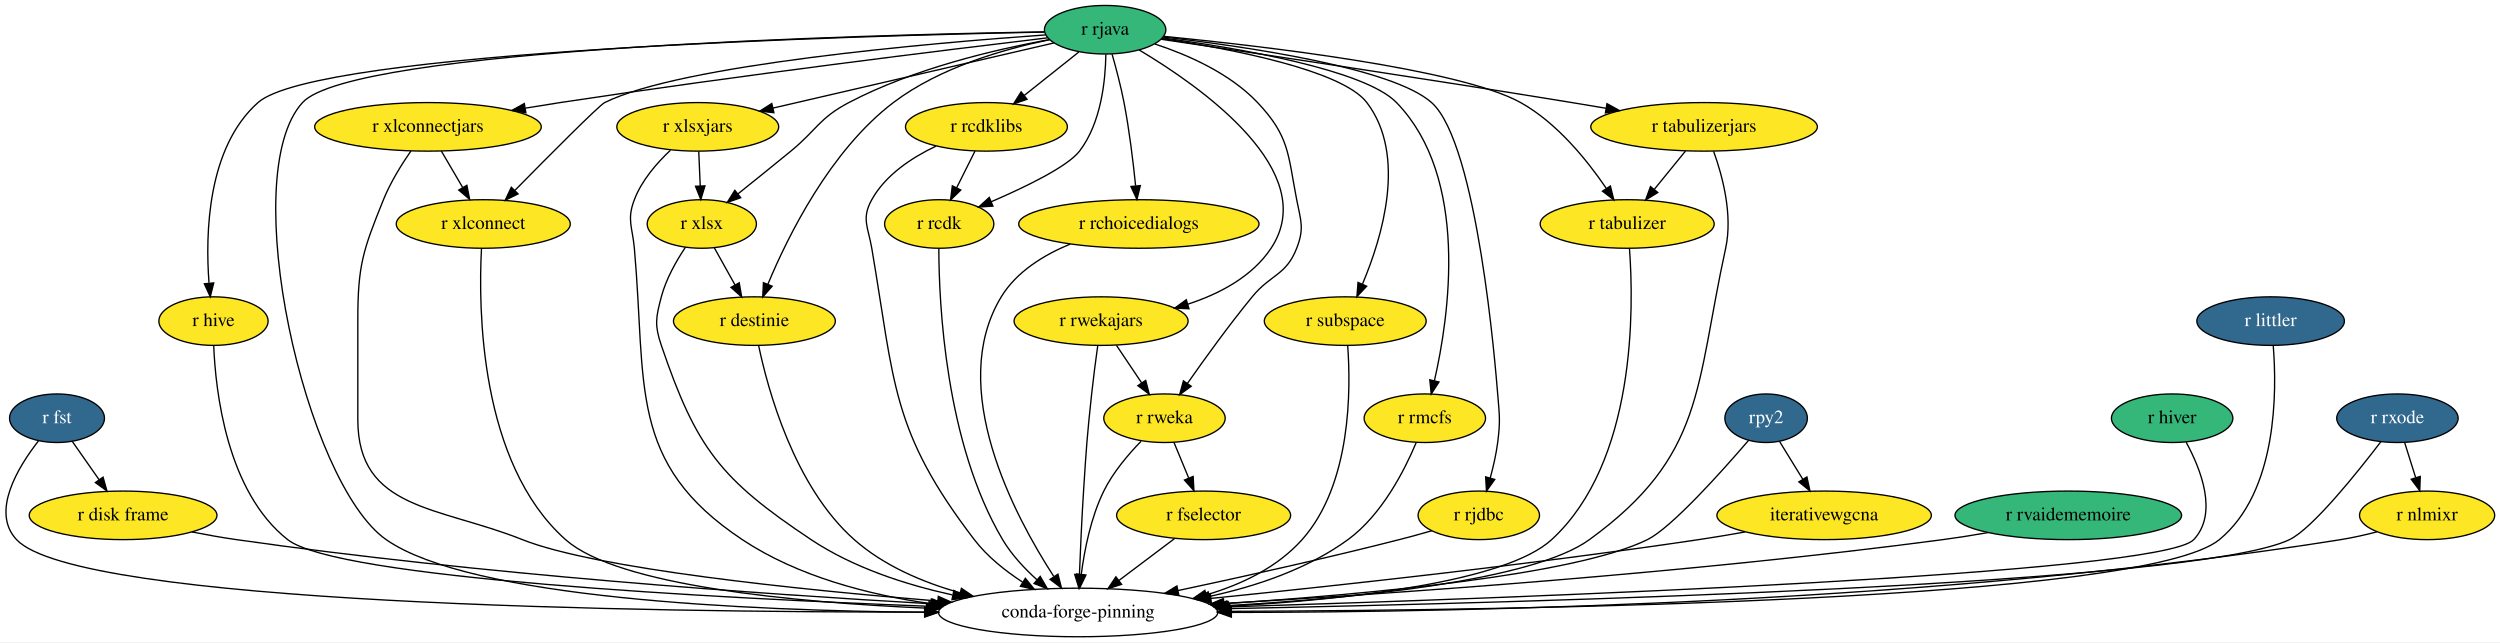
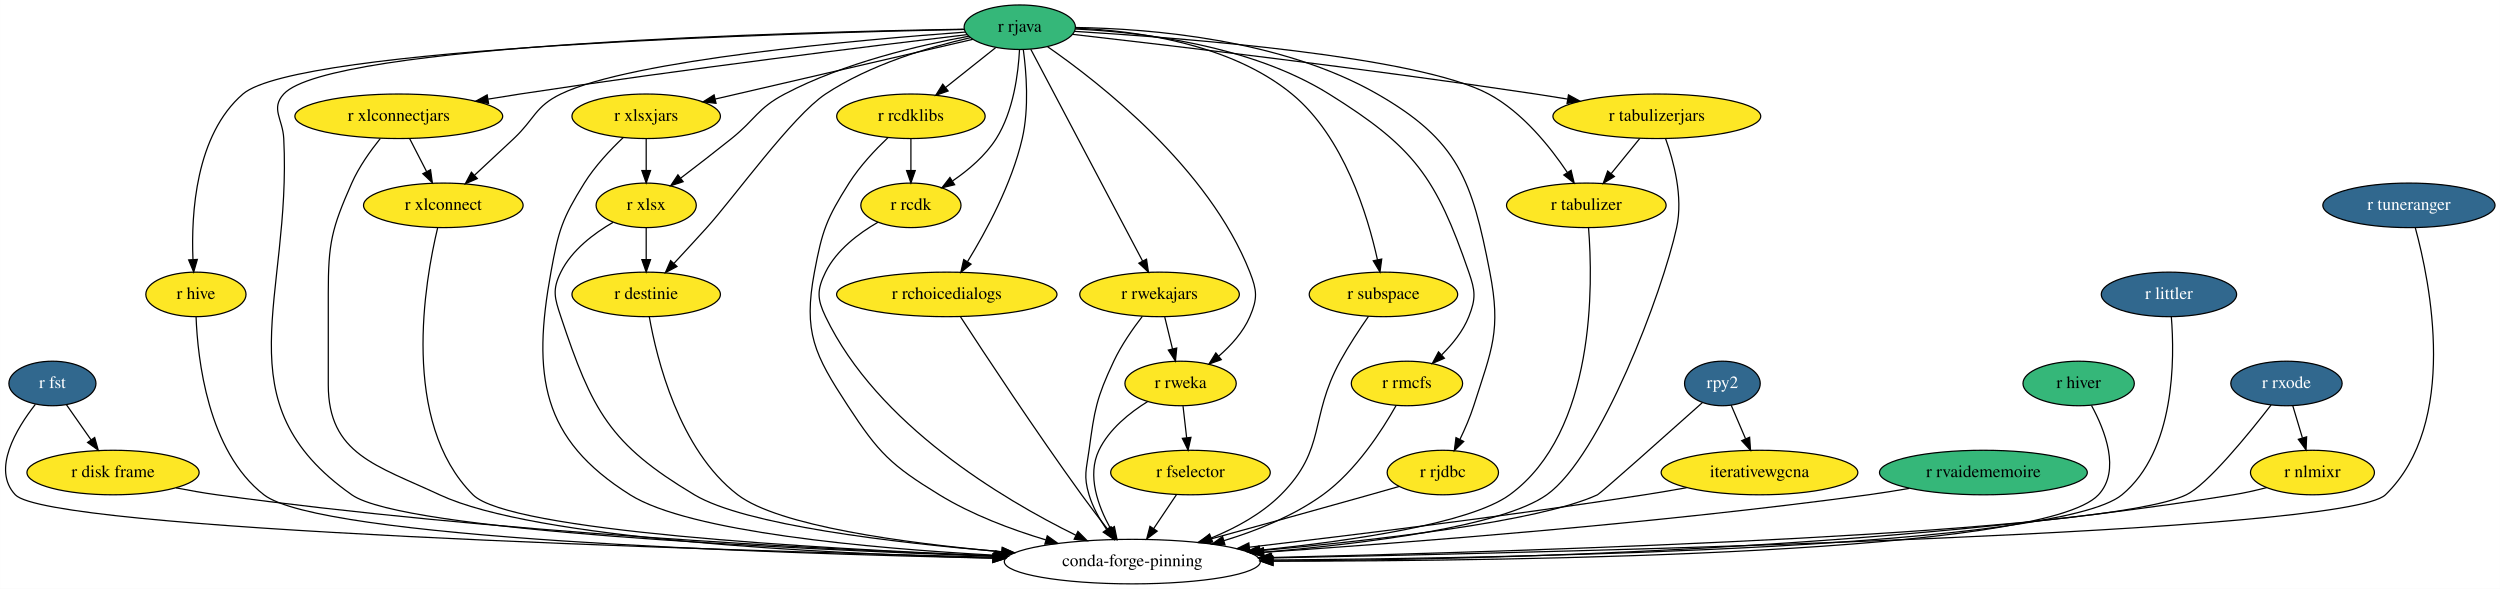
- <svg xmlns="http://www.w3.org/2000/svg" xmlns:xlink="http://www.w3.org/1999/xlink" width="1853pt" height="476pt" viewBox="0.00 0.00 1853.30 476.00">
+ <svg xmlns="http://www.w3.org/2000/svg" xmlns:xlink="http://www.w3.org/1999/xlink" width="2021pt" height="476pt" viewBox="0.00 0.00 2020.86 476.00">
  <g id="graph0" class="graph" transform="scale(1 1) rotate(0) translate(4 472)">
-     <polygon fill="white" stroke="transparent" points="-4,4 -4,-472 1849.3,-472 1849.3,4 -4,4" />
+     <polygon fill="white" stroke="transparent" points="-4,4 -4,-472 2016.86,-472 2016.86,4 -4,4" />
    <g id="node1" class="node">
      <g id="a_node1">
        <a xlink:href="https://github.com/conda-forge/r-fst-feedstock/pull/11" xlink:title="r fst">
-           <ellipse fill="#31688e" stroke="black" cx="38.26" cy="-162" rx="35.19" ry="18" />
-           <text text-anchor="middle" x="38.26" y="-158.3" font-family="Times,serif" font-size="14.00" fill="white">r fst</text>
+           <ellipse fill="#31688e" stroke="black" cx="38.31" cy="-162" rx="35.19" ry="18" />
+           <text text-anchor="middle" x="38.31" y="-158.3" font-family="Times,serif" font-size="14.00" fill="white">r fst</text>
        </a>
      </g>
    </g>
    <g id="node2" class="node">
      <g id="a_node2">
        <a xlink:href="https://github.com/conda-forge/r-disk.frame-feedstock" xlink:title="r disk frame">
-           <ellipse fill="#fde725" stroke="black" cx="87.26" cy="-90" rx="69.59" ry="18" />
-           <text text-anchor="middle" x="87.26" y="-86.3" font-family="Times,serif" font-size="14.00">r disk frame</text>
+           <ellipse fill="#fde725" stroke="black" cx="87.31" cy="-90" rx="69.59" ry="18" />
+           <text text-anchor="middle" x="87.31" y="-86.3" font-family="Times,serif" font-size="14.00">r disk frame</text>
        </a>
      </g>
    </g>
    <g id="edge1" class="edge">
-       <path fill="none" stroke="black" d="M49.62,-144.76C55.51,-136.35 62.83,-125.89 69.45,-116.44" />
-       <polygon fill="black" stroke="black" points="72.4,-118.32 75.27,-108.12 66.67,-114.31 72.4,-118.32" />
+       <path fill="none" stroke="black" d="M49.68,-144.76C55.56,-136.35 62.89,-125.89 69.51,-116.44" />
+       <polygon fill="black" stroke="black" points="72.46,-118.32 75.33,-108.12 66.72,-114.31 72.46,-118.32" />
    </g>
    <g id="node3" class="node">
-       <ellipse fill="none" stroke="black" cx="795.26" cy="-18" rx="103.5" ry="18" />
-       <text text-anchor="middle" x="795.26" y="-14.3" font-family="Times,serif" font-size="14.00">conda-forge-pinning</text>
+       <ellipse fill="none" stroke="black" cx="911.31" cy="-18" rx="103.5" ry="18" />
+       <text text-anchor="middle" x="911.31" y="-14.3" font-family="Times,serif" font-size="14.00">conda-forge-pinning</text>
    </g>
    <g id="edge2" class="edge">
-       <path fill="none" stroke="black" d="M24.5,-145.16C9.23,-125.62 -10.9,-92.49 8.26,-72 53.18,-23.95 473.97,-18.17 681.13,-18.28" />
-       <polygon fill="black" stroke="black" points="681.43,-21.78 691.44,-18.29 681.44,-14.78 681.43,-21.78" />
+       <path fill="none" stroke="black" d="M24.53,-145.13C9.23,-125.57 -10.93,-92.4 8.31,-72 35.04,-43.66 562.83,-27.41 798.89,-21.54" />
+       <polygon fill="black" stroke="black" points="799.31,-25.03 809.22,-21.28 799.14,-18.03 799.31,-25.03" />
    </g>
    <g id="edge3" class="edge">
-       <path fill="none" stroke="black" d="M138.18,-77.72C149.06,-75.58 160.51,-73.54 171.26,-72 351.18,-46.24 562.22,-31.52 687,-24.41" />
-       <polygon fill="black" stroke="black" points="687.53,-27.89 697.32,-23.83 687.14,-20.9 687.53,-27.89" />
+       <path fill="none" stroke="black" d="M138.22,-77.61C149.1,-75.48 160.55,-73.47 171.31,-72 393.15,-41.73 654.91,-28.13 800.1,-22.52" />
+       <polygon fill="black" stroke="black" points="800.49,-26.01 810.35,-22.13 800.22,-19.01 800.49,-26.01" />
    </g>
    <g id="node4" class="node">
      <g id="a_node4">
        <a xlink:href="https://github.com/conda-forge/r-hive-feedstock" xlink:title="r hive">
-           <ellipse fill="#fde725" stroke="black" cx="154.26" cy="-234" rx="40.5" ry="18" />
-           <text text-anchor="middle" x="154.26" y="-230.3" font-family="Times,serif" font-size="14.00">r hive</text>
+           <ellipse fill="#fde725" stroke="black" cx="154.31" cy="-234" rx="40.5" ry="18" />
+           <text text-anchor="middle" x="154.31" y="-230.3" font-family="Times,serif" font-size="14.00">r hive</text>
        </a>
      </g>
    </g>
    <g id="edge4" class="edge">
-       <path fill="none" stroke="black" d="M154.42,-215.99C155.76,-182.37 163.97,-107.58 209.26,-72 245.68,-43.38 524.7,-28.71 684.23,-22.59" />
-       <polygon fill="black" stroke="black" points="684.71,-26.07 694.57,-22.2 684.44,-19.08 684.71,-26.07" />
+       <path fill="none" stroke="black" d="M154.43,-215.94C155.69,-182.21 163.76,-107.25 209.31,-72 254.73,-36.86 611.73,-24.75 798.4,-20.8" />
+       <polygon fill="black" stroke="black" points="798.61,-24.29 808.53,-20.59 798.46,-17.29 798.61,-24.29" />
    </g>
    <g id="node5" class="node">
      <g id="a_node5">
        <a xlink:href="https://github.com/conda-forge/r-rjava-feedstock" xlink:title="r rjava">
-           <ellipse fill="#35b779" stroke="black" cx="815.26" cy="-450" rx="45" ry="18" />
-           <text text-anchor="middle" x="815.26" y="-446.3" font-family="Times,serif" font-size="14.00">r rjava</text>
+           <ellipse fill="#35b779" stroke="black" cx="820.31" cy="-450" rx="45" ry="18" />
+           <text text-anchor="middle" x="820.31" y="-446.3" font-family="Times,serif" font-size="14.00">r rjava</text>
        </a>
      </g>
    </g>
    <g id="edge5" class="edge">
-       <path fill="none" stroke="black" d="M769.99,-448.4C637.45,-446.19 257.18,-436.36 220.26,-396 170.78,-341.91 222.2,-114.03 282.26,-72 344.59,-28.38 550.25,-19.31 681.46,-18.15" />
-       <polygon fill="black" stroke="black" points="681.59,-21.65 691.56,-18.08 681.54,-14.65 681.59,-21.65" />
+       <path fill="none" stroke="black" d="M775.04,-448.4C642.5,-446.19 262.24,-436.36 225.31,-396 214.51,-384.2 224.5,-375.98 225.31,-360 231.92,-229.85 173.68,-146.91 280.31,-72 321.72,-42.91 629.95,-28.25 799.78,-22.31" />
+       <polygon fill="black" stroke="black" points="800.14,-25.8 810.02,-21.96 799.9,-18.8 800.14,-25.8" />
    </g>
    <g id="edge6" class="edge">
-       <path fill="none" stroke="black" d="M770.31,-448.26C633.79,-445.61 230.66,-434.56 187.26,-396 149.66,-362.6 148.19,-298.86 150.93,-262.4" />
-       <polygon fill="black" stroke="black" points="154.45,-262.31 151.87,-252.03 147.48,-261.67 154.45,-262.31" />
+       <path fill="none" stroke="black" d="M775.41,-448.21C639.03,-445.39 236.28,-433.92 192.31,-396 153.98,-362.94 150.42,-299.08 151.92,-262.51" />
+       <polygon fill="black" stroke="black" points="155.44,-262.28 152.51,-252.09 148.45,-261.88 155.44,-262.28" />
    </g>
    <g id="node6" class="node">
      <g id="a_node6">
        <a xlink:href="https://github.com/conda-forge/r-xlsx-feedstock" xlink:title="r xlsx">
-           <ellipse fill="#fde725" stroke="black" cx="516.26" cy="-306" rx="40.5" ry="18" />
-           <text text-anchor="middle" x="516.26" y="-302.3" font-family="Times,serif" font-size="14.00">r xlsx</text>
+           <ellipse fill="#fde725" stroke="black" cx="518.31" cy="-306" rx="40.5" ry="18" />
+           <text text-anchor="middle" x="518.31" y="-302.3" font-family="Times,serif" font-size="14.00">r xlsx</text>
        </a>
      </g>
    </g>
    <g id="edge7" class="edge">
-       <path fill="none" stroke="black" d="M774.09,-442.73C734.29,-435.48 673.14,-421.2 625.26,-396 603.2,-384.39 601.53,-375.8 582.26,-360 569.42,-349.48 555.07,-337.92 543.03,-328.3" />
-       <polygon fill="black" stroke="black" points="545.11,-325.48 535.12,-321.98 540.75,-330.95 545.11,-325.48" />
+       <path fill="none" stroke="black" d="M779.15,-442.73C739.35,-435.48 678.19,-421.2 630.31,-396 608.26,-384.39 606.76,-375.59 587.31,-360 574,-349.33 559.01,-337.76 546.41,-328.16" />
+       <polygon fill="black" stroke="black" points="548.19,-325.12 538.11,-321.86 543.96,-330.69 548.19,-325.12" />
    </g>
    <g id="node7" class="node">
      <g id="a_node7">
        <a xlink:href="https://github.com/conda-forge/r-xlsxjars-feedstock" xlink:title="r xlsxjars">
-           <ellipse fill="#fde725" stroke="black" cx="513.26" cy="-378" rx="60" ry="18" />
-           <text text-anchor="middle" x="513.26" y="-374.3" font-family="Times,serif" font-size="14.00">r xlsxjars</text>
+           <ellipse fill="#fde725" stroke="black" cx="518.31" cy="-378" rx="60" ry="18" />
+           <text text-anchor="middle" x="518.31" y="-374.3" font-family="Times,serif" font-size="14.00">r xlsxjars</text>
        </a>
      </g>
    </g>
    <g id="edge8" class="edge">
-       <path fill="none" stroke="black" d="M777.31,-440.21C724.79,-428.03 629.57,-405.96 568.97,-391.91" />
-       <polygon fill="black" stroke="black" points="569.71,-388.49 559.18,-389.64 568.13,-395.31 569.71,-388.49" />
+       <path fill="none" stroke="black" d="M782.37,-440.21C729.85,-428.03 634.62,-405.96 574.02,-391.91" />
+       <polygon fill="black" stroke="black" points="574.77,-388.49 564.24,-389.64 573.19,-395.31 574.77,-388.49" />
    </g>
    <g id="node8" class="node">
      <g id="a_node8">
        <a xlink:href="https://github.com/conda-forge/r-xlconnectjars-feedstock" xlink:title="r xlconnectjars">
-           <ellipse fill="#fde725" stroke="black" cx="313.26" cy="-378" rx="84" ry="18" />
-           <text text-anchor="middle" x="313.26" y="-374.3" font-family="Times,serif" font-size="14.00">r xlconnectjars</text>
+           <ellipse fill="#fde725" stroke="black" cx="318.31" cy="-378" rx="84" ry="18" />
+           <text text-anchor="middle" x="318.31" y="-374.3" font-family="Times,serif" font-size="14.00">r xlconnectjars</text>
        </a>
      </g>
    </g>
    <g id="edge9" class="edge">
-       <path fill="none" stroke="black" d="M772.72,-444.01C698.98,-435.22 542.73,-416.02 411.26,-396 402.91,-394.73 394.18,-393.32 385.52,-391.88" />
-       <polygon fill="black" stroke="black" points="385.85,-388.39 375.41,-390.18 384.69,-395.29 385.85,-388.39" />
+       <path fill="none" stroke="black" d="M777.77,-444.01C704.04,-435.22 547.79,-416.02 416.31,-396 407.97,-394.73 399.24,-393.32 390.57,-391.88" />
+       <polygon fill="black" stroke="black" points="390.9,-388.39 380.46,-390.18 389.74,-395.29 390.9,-388.39" />
    </g>
    <g id="node9" class="node">
      <g id="a_node9">
        <a xlink:href="https://github.com/conda-forge/r-xlconnect-feedstock" xlink:title="r xlconnect">
-           <ellipse fill="#fde725" stroke="black" cx="354.26" cy="-306" rx="64.5" ry="18" />
-           <text text-anchor="middle" x="354.26" y="-302.3" font-family="Times,serif" font-size="14.00">r xlconnect</text>
+           <ellipse fill="#fde725" stroke="black" cx="354.31" cy="-306" rx="64.5" ry="18" />
+           <text text-anchor="middle" x="354.31" y="-302.3" font-family="Times,serif" font-size="14.00">r xlconnect</text>
        </a>
      </g>
    </g>
    <g id="edge10" class="edge">
-       <path fill="none" stroke="black" d="M771.12,-446.17C685.64,-440.11 500.93,-424.14 444.26,-396 440.14,-393.95 402.89,-356.5 377.63,-330.84" />
-       <polygon fill="black" stroke="black" points="380.04,-328.3 370.54,-323.63 375.05,-333.21 380.04,-328.3" />
+       <path fill="none" stroke="black" d="M776.23,-446.06C690.84,-439.82 506.28,-423.53 449.31,-396 428.37,-385.88 428.28,-375.92 411.31,-360 400.97,-350.3 389.53,-339.64 379.63,-330.45" />
+       <polygon fill="black" stroke="black" points="381.78,-327.67 372.07,-323.43 377.02,-332.8 381.78,-327.67" />
    </g>
    <g id="node10" class="node">
      <g id="a_node10">
        <a xlink:href="https://github.com/conda-forge/r-rcdklibs-feedstock" xlink:title="r rcdklibs">
-           <ellipse fill="#fde725" stroke="black" cx="727.26" cy="-378" rx="60" ry="18" />
-           <text text-anchor="middle" x="727.26" y="-374.3" font-family="Times,serif" font-size="14.00">r rcdklibs</text>
+           <ellipse fill="#fde725" stroke="black" cx="732.31" cy="-378" rx="60" ry="18" />
+           <text text-anchor="middle" x="732.31" y="-374.3" font-family="Times,serif" font-size="14.00">r rcdklibs</text>
        </a>
      </g>
    </g>
    <g id="edge11" class="edge">
-       <path fill="none" stroke="black" d="M795.73,-433.46C783.82,-423.99 768.4,-411.73 755.22,-401.24" />
-       <polygon fill="black" stroke="black" points="757.35,-398.46 747.34,-394.98 752.99,-403.94 757.35,-398.46" />
+       <path fill="none" stroke="black" d="M800.78,-433.46C788.87,-423.99 773.46,-411.73 760.27,-401.24" />
+       <polygon fill="black" stroke="black" points="762.4,-398.46 752.4,-394.98 758.05,-403.94 762.4,-398.46" />
    </g>
    <g id="node11" class="node">
      <g id="a_node11">
        <a xlink:href="https://github.com/conda-forge/r-rcdk-feedstock" xlink:title="r rcdk">
-           <ellipse fill="#fde725" stroke="black" cx="692.26" cy="-306" rx="40.5" ry="18" />
-           <text text-anchor="middle" x="692.26" y="-302.3" font-family="Times,serif" font-size="14.00">r rcdk</text>
+           <ellipse fill="#fde725" stroke="black" cx="732.31" cy="-306" rx="40.5" ry="18" />
+           <text text-anchor="middle" x="732.31" y="-302.3" font-family="Times,serif" font-size="14.00">r rcdk</text>
        </a>
      </g>
    </g>
    <g id="edge12" class="edge">
-       <path fill="none" stroke="black" d="M815.79,-431.8C815.52,-412.42 812.33,-380.93 796.26,-360 787.52,-348.62 756.62,-333.61 730.76,-322.47" />
-       <polygon fill="black" stroke="black" points="732.08,-319.23 721.51,-318.56 729.36,-325.68 732.08,-319.23" />
+       <path fill="none" stroke="black" d="M820.11,-431.96C819.14,-413.02 815.31,-382.18 801.31,-360 792.6,-346.2 778.95,-334.6 766.08,-325.81" />
+       <polygon fill="black" stroke="black" points="767.66,-322.67 757.37,-320.18 763.87,-328.55 767.66,-322.67" />
    </g>
    <g id="node12" class="node">
      <g id="a_node12">
        <a xlink:href="https://github.com/conda-forge/r-rchoicedialogs-feedstock" xlink:title="r rchoicedialogs">
-           <ellipse fill="#fde725" stroke="black" cx="840.26" cy="-306" rx="89.08" ry="18" />
-           <text text-anchor="middle" x="840.26" y="-302.3" font-family="Times,serif" font-size="14.00">r rchoicedialogs</text>
+           <ellipse fill="#fde725" stroke="black" cx="761.31" cy="-234" rx="89.08" ry="18" />
+           <text text-anchor="middle" x="761.31" y="-230.3" font-family="Times,serif" font-size="14.00">r rchoicedialogs</text>
        </a>
      </g>
    </g>
    <g id="edge13" class="edge">
-       <path fill="none" stroke="black" d="M820.39,-431.95C823.34,-421.63 826.91,-408.15 829.26,-396 833.21,-375.49 836.05,-352.04 837.84,-334.35" />
-       <polygon fill="black" stroke="black" points="841.35,-334.46 838.83,-324.17 834.38,-333.79 841.35,-334.46" />
+       <path fill="none" stroke="black" d="M823.16,-432.02C825.62,-413.92 827.98,-384.55 822.31,-360 813.83,-323.28 793.02,-284.88 778.07,-260.49" />
+       <polygon fill="black" stroke="black" points="780.93,-258.48 772.66,-251.86 775,-262.19 780.93,-258.48" />
    </g>
    <g id="node13" class="node">
      <g id="a_node13">
        <a xlink:href="https://github.com/conda-forge/r-rwekajars-feedstock" xlink:title="r rwekajars">
-           <ellipse fill="#fde725" stroke="black" cx="812.26" cy="-234" rx="64.5" ry="18" />
-           <text text-anchor="middle" x="812.26" y="-230.3" font-family="Times,serif" font-size="14.00">r rwekajars</text>
+           <ellipse fill="#fde725" stroke="black" cx="933.31" cy="-234" rx="64.5" ry="18" />
+           <text text-anchor="middle" x="933.31" y="-230.3" font-family="Times,serif" font-size="14.00">r rwekajars</text>
        </a>
      </g>
    </g>
    <g id="edge14" class="edge">
-       <path fill="none" stroke="black" d="M840.41,-435.03C886.37,-407.67 975.92,-344.7 938.26,-288 924.24,-266.89 899.99,-254.17 876.48,-246.51" />
-       <polygon fill="black" stroke="black" points="877.42,-243.14 866.84,-243.63 875.42,-249.85 877.42,-243.14" />
+       <path fill="none" stroke="black" d="M829.18,-432.21C848.81,-395.03 896.06,-305.55 919.56,-261.04" />
+       <polygon fill="black" stroke="black" points="922.76,-262.49 924.33,-252.01 916.57,-259.22 922.76,-262.49" />
    </g>
    <g id="node14" class="node">
      <g id="a_node14">
        <a xlink:href="https://github.com/conda-forge/r-rweka-feedstock" xlink:title="r rweka">
-           <ellipse fill="#fde725" stroke="black" cx="859.26" cy="-162" rx="45" ry="18" />
-           <text text-anchor="middle" x="859.26" y="-158.3" font-family="Times,serif" font-size="14.00">r rweka</text>
+           <ellipse fill="#fde725" stroke="black" cx="950.31" cy="-162" rx="45" ry="18" />
+           <text text-anchor="middle" x="950.31" y="-158.3" font-family="Times,serif" font-size="14.00">r rweka</text>
        </a>
      </g>
    </g>
    <g id="edge15" class="edge">
-       <path fill="none" stroke="black" d="M852.05,-439.45C876.48,-431.43 907.71,-417.72 928.26,-396 951.96,-370.94 950.69,-357.87 957.26,-324 960.3,-308.29 963.06,-302.91 957.26,-288 949.39,-267.77 938.01,-268.79 924.26,-252 907.06,-231.01 888.98,-205.97 876.26,-187.8" />
-       <polygon fill="black" stroke="black" points="879.06,-185.7 870.47,-179.49 873.31,-189.69 879.06,-185.7" />
+       <path fill="none" stroke="black" d="M842.85,-434.2C884.7,-405.19 973.17,-336.26 1006.31,-252 1012.17,-237.11 1012.64,-230.7 1006.31,-216 1000.97,-203.58 991.12,-192.71 981.16,-184.1" />
+       <polygon fill="black" stroke="black" points="983.21,-181.26 973.23,-177.7 978.81,-186.7 983.21,-181.26" />
    </g>
    <g id="node15" class="node">
      <g id="a_node15">
        <a xlink:href="https://github.com/conda-forge/r-subspace-feedstock" xlink:title="r subspace">
-           <ellipse fill="#fde725" stroke="black" cx="993.26" cy="-234" rx="60" ry="18" />
-           <text text-anchor="middle" x="993.26" y="-230.3" font-family="Times,serif" font-size="14.00">r subspace</text>
+           <ellipse fill="#fde725" stroke="black" cx="1114.31" cy="-234" rx="60" ry="18" />
+           <text text-anchor="middle" x="1114.31" y="-230.3" font-family="Times,serif" font-size="14.00">r subspace</text>
        </a>
      </g>
    </g>
    <g id="edge16" class="edge">
-       <path fill="none" stroke="black" d="M857.43,-443.47C908.78,-435.77 990.93,-420.01 1009.26,-396 1039.04,-356.98 1020.71,-296.21 1006.07,-261.57" />
-       <polygon fill="black" stroke="black" points="1009.14,-259.85 1001.89,-252.12 1002.74,-262.68 1009.14,-259.85" />
+       <path fill="none" stroke="black" d="M865.41,-449.26C913.79,-447.23 990.39,-437.05 1040.31,-396 1082.27,-361.5 1101.55,-298 1109.48,-261.92" />
+       <polygon fill="black" stroke="black" points="1112.91,-262.59 1111.5,-252.09 1106.06,-261.17 1112.91,-262.59" />
    </g>
    <g id="node16" class="node">
      <g id="a_node16">
        <a xlink:href="https://github.com/conda-forge/r-rmcfs-feedstock" xlink:title="r rmcfs">
-           <ellipse fill="#fde725" stroke="black" cx="1052.26" cy="-162" rx="45" ry="18" />
-           <text text-anchor="middle" x="1052.26" y="-158.3" font-family="Times,serif" font-size="14.00">r rmcfs</text>
+           <ellipse fill="#fde725" stroke="black" cx="1133.31" cy="-162" rx="45" ry="18" />
+           <text text-anchor="middle" x="1133.31" y="-158.3" font-family="Times,serif" font-size="14.00">r rmcfs</text>
        </a>
      </g>
    </g>
    <g id="edge17" class="edge">
-       <path fill="none" stroke="black" d="M857.94,-443.91C913.83,-436.37 1007.51,-420.44 1031.26,-396 1085.32,-340.37 1070.4,-238.06 1059.34,-189.69" />
-       <polygon fill="black" stroke="black" points="1062.74,-188.85 1057,-179.95 1055.94,-190.49 1062.74,-188.85" />
+       <path fill="none" stroke="black" d="M865.26,-448.53C918.11,-446.05 1006.67,-435.65 1070.31,-396 1139.36,-352.98 1156.74,-328.89 1183.31,-252 1188.54,-236.88 1189.22,-230.87 1183.31,-216 1178.69,-204.36 1170.16,-193.8 1161.45,-185.22" />
+       <polygon fill="black" stroke="black" points="1163.56,-182.41 1153.83,-178.21 1158.82,-187.56 1163.56,-182.41" />
    </g>
    <g id="node17" class="node">
      <g id="a_node17">
        <a xlink:href="https://github.com/conda-forge/r-rjdbc-feedstock" xlink:title="r rjdbc">
-           <ellipse fill="#fde725" stroke="black" cx="1092.26" cy="-90" rx="45" ry="18" />
-           <text text-anchor="middle" x="1092.26" y="-86.3" font-family="Times,serif" font-size="14.00">r rjdbc</text>
+           <ellipse fill="#fde725" stroke="black" cx="1162.31" cy="-90" rx="45" ry="18" />
+           <text text-anchor="middle" x="1162.31" y="-86.3" font-family="Times,serif" font-size="14.00">r rjdbc</text>
        </a>
      </g>
    </g>
    <g id="edge18" class="edge">
-       <path fill="none" stroke="black" d="M858.41,-444.61C919.83,-437.55 1028.23,-421.77 1057.26,-396 1091.5,-365.6 1104.8,-197.63 1106.26,-180 1107.58,-164.05 1108.32,-159.87 1106.26,-144 1105.13,-135.28 1102.99,-125.95 1100.71,-117.58" />
-       <polygon fill="black" stroke="black" points="1104.07,-116.6 1097.94,-107.96 1097.35,-118.54 1104.07,-116.6" />
+       <path fill="none" stroke="black" d="M865.54,-449.78C925.26,-448.87 1031.87,-440.4 1109.31,-396 1174.99,-358.34 1185.91,-326.33 1200.31,-252 1209.51,-204.54 1202.05,-190.05 1187.31,-144 1184.38,-134.85 1180.21,-125.23 1176.12,-116.75" />
+       <polygon fill="black" stroke="black" points="1179.2,-115.09 1171.59,-107.72 1172.95,-118.23 1179.2,-115.09" />
    </g>
    <g id="node18" class="node">
      <g id="a_node18">
        <a xlink:href="https://github.com/conda-forge/r-tabulizer-feedstock" xlink:title="r tabulizer">
-           <ellipse fill="#fde725" stroke="black" cx="1202.26" cy="-306" rx="64.5" ry="18" />
-           <text text-anchor="middle" x="1202.26" y="-302.3" font-family="Times,serif" font-size="14.00">r tabulizer</text>
+           <ellipse fill="#fde725" stroke="black" cx="1278.31" cy="-306" rx="64.5" ry="18" />
+           <text text-anchor="middle" x="1278.31" y="-302.3" font-family="Times,serif" font-size="14.00">r tabulizer</text>
        </a>
      </g>
    </g>
    <g id="edge19" class="edge">
-       <path fill="none" stroke="black" d="M858.59,-445.1C932.31,-437.89 1078.51,-420.89 1123.26,-396 1150.31,-380.95 1172.76,-353.03 1186.72,-332.46" />
-       <polygon fill="black" stroke="black" points="1189.8,-334.16 1192.35,-323.88 1183.94,-330.32 1189.8,-334.16" />
+       <path fill="none" stroke="black" d="M864.55,-446.64C951.71,-441.37 1142.14,-426.63 1199.31,-396 1226.6,-381.38 1249.01,-353.39 1262.9,-332.68" />
+       <polygon fill="black" stroke="black" points="1266,-334.33 1268.49,-324.04 1260.12,-330.53 1266,-334.33" />
    </g>
    <g id="node19" class="node">
      <g id="a_node19">
        <a xlink:href="https://github.com/conda-forge/r-tabulizerjars-feedstock" xlink:title="r tabulizerjars">
-           <ellipse fill="#fde725" stroke="black" cx="1259.26" cy="-378" rx="84" ry="18" />
-           <text text-anchor="middle" x="1259.26" y="-374.3" font-family="Times,serif" font-size="14.00">r tabulizerjars</text>
+           <ellipse fill="#fde725" stroke="black" cx="1335.31" cy="-378" rx="84" ry="18" />
+           <text text-anchor="middle" x="1335.31" y="-374.3" font-family="Times,serif" font-size="14.00">r tabulizerjars</text>
        </a>
      </g>
    </g>
    <g id="edge20" class="edge">
-       <path fill="none" stroke="black" d="M856.84,-442.9C921.86,-433.31 1051.5,-413.92 1161.26,-396 1169.46,-394.66 1178.05,-393.22 1186.59,-391.77" />
-       <polygon fill="black" stroke="black" points="1187.29,-395.2 1196.55,-390.07 1186.11,-388.3 1187.29,-395.2" />
+       <path fill="none" stroke="black" d="M863.02,-444.22C938.63,-435.61 1100.91,-416.49 1237.31,-396 1245.66,-394.75 1254.39,-393.35 1263.06,-391.92" />
+       <polygon fill="black" stroke="black" points="1263.89,-395.32 1273.17,-390.22 1262.73,-388.42 1263.89,-395.32" />
    </g>
    <g id="node20" class="node">
      <g id="a_node20">
        <a xlink:href="https://github.com/conda-forge/r-destinie-feedstock" xlink:title="r destinie">
-           <ellipse fill="#fde725" stroke="black" cx="555.26" cy="-234" rx="60" ry="18" />
-           <text text-anchor="middle" x="555.26" y="-230.3" font-family="Times,serif" font-size="14.00">r destinie</text>
+           <ellipse fill="#fde725" stroke="black" cx="518.31" cy="-234" rx="60" ry="18" />
+           <text text-anchor="middle" x="518.31" y="-230.3" font-family="Times,serif" font-size="14.00">r destinie</text>
        </a>
      </g>
    </g>
    <g id="edge21" class="edge">
-       <path fill="none" stroke="black" d="M774.13,-442.62C740.3,-435.71 692.51,-422.01 658.26,-396 611.39,-360.42 580.03,-296.88 565.18,-261.19" />
-       <polygon fill="black" stroke="black" points="568.42,-259.87 561.43,-251.91 561.93,-262.49 568.42,-259.87" />
+       <path fill="none" stroke="black" d="M780.36,-441.52C747.01,-433.93 699.29,-419.82 663.31,-396 636.54,-378.27 588.88,-311.79 567.31,-288 558.72,-278.52 549.19,-268.17 540.83,-259.16" />
+       <polygon fill="black" stroke="black" points="543.21,-256.58 533.84,-251.63 538.08,-261.34 543.21,-256.58" />
    </g>
    <g id="edge22" class="edge">
-       <path fill="none" stroke="black" d="M504.15,-288.78C497.44,-278.75 489.76,-265.29 486.26,-252 482.18,-236.53 481.1,-231.15 486.26,-216 512.32,-139.51 530.01,-116.81 597.26,-72 628.25,-51.35 667,-38.72 701.98,-31.01" />
-       <polygon fill="black" stroke="black" points="703.15,-34.34 712.22,-28.87 701.71,-27.49 703.15,-34.34" />
+       <path fill="none" stroke="black" d="M491.63,-292.33C476.2,-283.42 458.13,-269.88 449.31,-252 442.24,-237.65 444.25,-231.18 449.31,-216 474.61,-140.11 488.61,-112.99 557.31,-72 598.23,-47.59 717.14,-33.4 805.93,-25.96" />
+       <polygon fill="black" stroke="black" points="806.37,-29.43 816.05,-25.12 805.8,-22.45 806.37,-29.43" />
    </g>
    <g id="edge23" class="edge">
-       <path fill="none" stroke="black" d="M525.5,-288.41C530.1,-280.16 535.75,-270.01 540.9,-260.78" />
-       <polygon fill="black" stroke="black" points="544,-262.4 545.81,-251.96 537.89,-258.99 544,-262.4" />
+       <path fill="none" stroke="black" d="M518.31,-287.7C518.31,-279.98 518.31,-270.71 518.31,-262.11" />
+       <polygon fill="black" stroke="black" points="521.81,-262.1 518.31,-252.1 514.81,-262.1 521.81,-262.1" />
    </g>
    <g id="edge24" class="edge">
-       <path fill="none" stroke="black" d="M492.97,-360.63C482.87,-351.14 471.67,-338.26 466.26,-324 460.58,-309.04 464.83,-303.94 466.26,-288 475.39,-186.04 461.01,-128.68 546.26,-72 587.23,-44.76 639.66,-31.18 685.83,-24.55" />
-       <polygon fill="black" stroke="black" points="686.44,-28 695.89,-23.19 685.51,-21.06 686.44,-28" />
+       <path fill="none" stroke="black" d="M499.74,-360.8C489.38,-350.99 476.88,-337.74 468.31,-324 450.23,-295 447.41,-285.63 441.31,-252 426.16,-168.46 433.43,-117.18 505.31,-72 553.07,-41.98 697.67,-28.81 800.67,-23.14" />
+       <polygon fill="black" stroke="black" points="801.02,-26.63 810.82,-22.6 800.64,-19.64 801.02,-26.63" />
    </g>
    <g id="edge25" class="edge">
-       <path fill="none" stroke="black" d="M514,-359.7C514.33,-351.98 514.73,-342.71 515.1,-334.11" />
-       <polygon fill="black" stroke="black" points="518.59,-334.25 515.52,-324.1 511.6,-333.95 518.59,-334.25" />
+       <path fill="none" stroke="black" d="M518.31,-359.7C518.31,-351.98 518.31,-342.71 518.31,-334.11" />
+       <polygon fill="black" stroke="black" points="521.81,-334.1 518.31,-324.1 514.81,-334.1 521.81,-334.1" />
    </g>
    <g id="edge26" class="edge">
-       <path fill="none" stroke="black" d="M300.65,-360.15C293.7,-350.12 285.45,-336.87 280.26,-324 265.12,-286.49 261.26,-275.45 261.26,-235 261.26,-235 261.26,-235 261.26,-161 261.26,-93.88 320.91,-96.84 383.26,-72 437.48,-50.4 587.84,-34.93 691.09,-26.47" />
-       <polygon fill="black" stroke="black" points="691.56,-29.94 701.24,-25.65 690.99,-22.96 691.56,-29.94" />
+       <path fill="none" stroke="black" d="M303.33,-359.97C295.38,-350.09 286.08,-337.05 280.31,-324 263.96,-287.01 261.31,-275.45 261.31,-235 261.31,-235 261.31,-235 261.31,-161 261.31,-104.74 300.35,-95.81 351.31,-72 428.08,-36.13 658.09,-24.54 798.31,-20.79" />
+       <polygon fill="black" stroke="black" points="798.76,-24.28 808.67,-20.52 798.58,-17.28 798.76,-24.28" />
    </g>
    <g id="edge27" class="edge">
-       <path fill="none" stroke="black" d="M323.18,-360.05C327.95,-351.92 333.76,-342 339.06,-332.94" />
-       <polygon fill="black" stroke="black" points="342.11,-334.67 344.14,-324.28 336.07,-331.14 342.11,-334.67" />
+       <path fill="none" stroke="black" d="M327.03,-360.05C331.17,-352.01 336.21,-342.2 340.82,-333.23" />
+       <polygon fill="black" stroke="black" points="343.97,-334.77 345.43,-324.28 337.74,-331.57 343.97,-334.77" />
    </g>
    <g id="edge28" class="edge">
-       <path fill="none" stroke="black" d="M352.93,-287.72C350.61,-244.1 351.19,-128.95 415.26,-72 453.84,-37.7 585.03,-25.51 682.53,-21.22" />
-       <polygon fill="black" stroke="black" points="682.9,-24.71 692.75,-20.8 682.61,-17.72 682.9,-24.71" />
+       <path fill="none" stroke="black" d="M349.76,-287.95C339.39,-244.86 319.26,-130.84 378.31,-72 407.59,-42.83 653.28,-28.61 800.66,-22.65" />
+       <polygon fill="black" stroke="black" points="800.81,-26.15 810.66,-22.25 800.53,-19.15 800.81,-26.15" />
    </g>
    <g id="edge29" class="edge">
-       <path fill="none" stroke="black" d="M689.79,-363.68C672.02,-355.25 652.47,-342.4 642.26,-324 634.49,-310.01 639.56,-303.77 642.26,-288 659.39,-187.68 656.41,-152.82 718.26,-72 727.79,-59.54 741.11,-48.93 753.99,-40.55" />
-       <polygon fill="black" stroke="black" points="756.12,-43.35 762.79,-35.11 752.44,-37.4 756.12,-43.35" />
+       <path fill="none" stroke="black" d="M713.8,-360.77C703.46,-350.94 690.96,-337.69 682.31,-324 663.97,-294.98 660.64,-285.75 654.31,-252 645.19,-203.37 654.24,-185.41 681.31,-144 706.42,-105.59 716.18,-95.97 755.31,-72 781.6,-55.89 813.41,-43.96 841.43,-35.53" />
+       <polygon fill="black" stroke="black" points="842.54,-38.85 851.17,-32.69 840.59,-32.13 842.54,-38.85" />
    </g>
    <g id="edge30" class="edge">
-       <path fill="none" stroke="black" d="M718.79,-360.05C714.7,-351.89 709.71,-341.91 705.17,-332.82" />
-       <polygon fill="black" stroke="black" points="708.25,-331.17 700.65,-323.79 701.99,-334.3 708.25,-331.17" />
+       <path fill="none" stroke="black" d="M732.31,-359.7C732.31,-351.98 732.31,-342.71 732.31,-334.11" />
+       <polygon fill="black" stroke="black" points="735.81,-334.1 732.31,-324.1 728.81,-334.1 735.81,-334.1" />
    </g>
    <g id="edge31" class="edge">
-       <path fill="none" stroke="black" d="M691.97,-287.84C692.05,-247.31 696.73,-143.69 739.26,-72 745.82,-60.94 755.35,-50.71 764.69,-42.25" />
-       <polygon fill="black" stroke="black" points="767.13,-44.77 772.42,-35.59 762.56,-39.47 767.13,-44.77" />
+       <path fill="none" stroke="black" d="M705.63,-292.33C690.2,-283.42 672.13,-269.88 663.31,-252 656.24,-237.65 656.4,-230.43 663.31,-216 705.02,-128.91 806.2,-68.61 865.64,-39.32" />
+       <polygon fill="black" stroke="black" points="867.33,-42.39 874.81,-34.88 864.28,-36.09 867.33,-42.39" />
    </g>
    <g id="edge32" class="edge">
-       <path fill="none" stroke="black" d="M789.42,-291.14C769.9,-283.07 749.6,-270.68 738.26,-252 697.41,-184.73 747.93,-89.81 777.18,-44.72" />
-       <polygon fill="black" stroke="black" points="780.27,-46.4 782.89,-36.13 774.44,-42.52 780.27,-46.4" />
+       <path fill="none" stroke="black" d="M772.42,-215.84C791.75,-186.13 833.09,-123.4 870.31,-72 877.03,-62.72 884.65,-52.73 891.49,-43.96" />
+       <polygon fill="black" stroke="black" points="894.33,-46.01 897.74,-35.98 888.82,-41.69 894.33,-46.01" />
    </g>
    <g id="edge33" class="edge">
-       <path fill="none" stroke="black" d="M809.78,-215.84C808.33,-205.48 806.55,-192 805.26,-180 801.82,-148.07 801.31,-140.05 799.26,-108 797.93,-87.29 796.9,-63.85 796.21,-46.22" />
-       <polygon fill="black" stroke="black" points="799.7,-45.93 795.83,-36.07 792.71,-46.2 799.7,-45.93" />
+       <path fill="none" stroke="black" d="M919.4,-216.25C911.68,-206.24 902.43,-192.99 896.31,-180 882.16,-149.95 880.8,-140.91 876.31,-108 874.15,-92.15 871.71,-87.32 876.31,-72 879.28,-62.12 884.75,-52.39 890.5,-44.01" />
+       <polygon fill="black" stroke="black" points="893.41,-45.96 896.49,-35.83 887.76,-41.83 893.41,-45.96" />
    </g>
    <g id="edge34" class="edge">
-       <path fill="none" stroke="black" d="M823.64,-216.05C829.23,-207.71 836.1,-197.49 842.3,-188.25" />
-       <polygon fill="black" stroke="black" points="845.32,-190.04 847.99,-179.79 839.5,-186.14 845.32,-190.04" />
+       <path fill="none" stroke="black" d="M937.51,-215.7C939.41,-207.9 941.69,-198.51 943.8,-189.83" />
+       <polygon fill="black" stroke="black" points="947.2,-190.65 946.16,-180.1 940.4,-189 947.2,-190.65" />
    </g>
    <g id="edge35" class="edge">
-       <path fill="none" stroke="black" d="M841.87,-144.9C832.33,-135.11 821.08,-121.86 814.26,-108 804.7,-88.56 799.93,-64.42 797.56,-46.19" />
-       <polygon fill="black" stroke="black" points="801.03,-45.75 796.42,-36.21 794.08,-46.54 801.03,-45.75" />
+       <path fill="none" stroke="black" d="M923.75,-147.43C909.2,-138.42 892.51,-125.09 884.31,-108 874.56,-87.67 883.49,-63.03 893.61,-44.84" />
+       <polygon fill="black" stroke="black" points="896.79,-46.35 898.92,-35.97 890.78,-42.75 896.79,-46.35" />
    </g>
    <g id="node21" class="node">
      <g id="a_node21">
        <a xlink:href="https://github.com/conda-forge/r-fselector-feedstock" xlink:title="r fselector">
-           <ellipse fill="#fde725" stroke="black" cx="888.26" cy="-90" rx="64.5" ry="18" />
-           <text text-anchor="middle" x="888.26" y="-86.3" font-family="Times,serif" font-size="14.00">r fselector</text>
+           <ellipse fill="#fde725" stroke="black" cx="958.31" cy="-90" rx="64.5" ry="18" />
+           <text text-anchor="middle" x="958.31" y="-86.3" font-family="Times,serif" font-size="14.00">r fselector</text>
        </a>
      </g>
    </g>
    <g id="edge36" class="edge">
-       <path fill="none" stroke="black" d="M866.28,-144.05C869.54,-136.18 873.5,-126.62 877.16,-117.79" />
-       <polygon fill="black" stroke="black" points="880.51,-118.85 881.1,-108.28 874.04,-116.17 880.51,-118.85" />
+       <path fill="none" stroke="black" d="M952.29,-143.7C953.17,-135.98 954.23,-126.71 955.21,-118.11" />
+       <polygon fill="black" stroke="black" points="958.7,-118.44 956.36,-108.1 951.74,-117.64 958.7,-118.44" />
    </g>
    <g id="edge37" class="edge">
-       <path fill="none" stroke="black" d="M995.05,-216C997.48,-183.7 997.89,-113.02 961.26,-72 942.86,-51.4 916.48,-38.75 890.14,-31.01" />
-       <polygon fill="black" stroke="black" points="891.02,-27.62 880.45,-28.37 889.18,-34.37 891.02,-27.62" />
+       <path fill="none" stroke="black" d="M1102.23,-216.26C1095.11,-206.04 1086.2,-192.57 1079.31,-180 1054.09,-133.93 1068.5,-109.1 1031.31,-72 1015.79,-56.52 994.98,-45.18 975.05,-37.07" />
+       <polygon fill="black" stroke="black" points="976.26,-33.78 965.67,-33.45 973.74,-40.32 976.26,-33.78" />
    </g>
    <g id="edge38" class="edge">
-       <path fill="none" stroke="black" d="M1045.81,-143.84C1037.33,-123.6 1020.46,-90.38 995.26,-72 965.54,-50.33 927.6,-37.51 892.77,-29.94" />
-       <polygon fill="black" stroke="black" points="893.05,-26.42 882.56,-27.84 891.65,-33.28 893.05,-26.42" />
+       <path fill="none" stroke="black" d="M1124.52,-144.16C1113.31,-124.24 1092.12,-91.34 1065.31,-72 1041.72,-54.98 1012.23,-43.09 985.38,-34.94" />
+       <polygon fill="black" stroke="black" points="986.2,-31.53 975.62,-32.1 984.25,-38.26 986.2,-31.53" />
    </g>
    <g id="edge39" class="edge">
-       <path fill="none" stroke="black" d="M1057.41,-78.58C1049.5,-76.31 1041.11,-74 1033.26,-72 978.59,-58.05 916.34,-44.26 869.22,-34.25" />
-       <polygon fill="black" stroke="black" points="869.91,-30.82 859.4,-32.17 868.46,-37.66 869.91,-30.82" />
+       <path fill="none" stroke="black" d="M1127.08,-78.78C1119.26,-76.53 1111.01,-74.17 1103.31,-72 1060.24,-59.85 1011.64,-46.44 974.11,-36.14" />
+       <polygon fill="black" stroke="black" points="974.9,-32.73 964.33,-33.46 973.05,-39.48 974.9,-32.73" />
    </g>
    <g id="edge40" class="edge">
-       <path fill="none" stroke="black" d="M1203.96,-287.81C1207.21,-244.38 1209.1,-129.66 1146.26,-72 1111.99,-40.56 996.12,-27.77 906.78,-22.57" />
-       <polygon fill="black" stroke="black" points="906.75,-19.06 896.57,-22 906.36,-26.05 906.75,-19.06" />
+       <path fill="none" stroke="black" d="M1280.1,-287.94C1283.69,-243.26 1286.23,-122.83 1216.31,-72 1184.54,-48.9 1089.6,-34.9 1013.99,-27.14" />
+       <polygon fill="black" stroke="black" points="1014.23,-23.65 1003.93,-26.13 1013.53,-30.61 1014.23,-23.65" />
    </g>
    <g id="edge41" class="edge">
-       <path fill="none" stroke="black" d="M1266.34,-359.86C1272.83,-341.89 1280.68,-312.85 1275.26,-288 1252.66,-184.46 1259.97,-134.32 1174.26,-72 1132.54,-41.67 1002.03,-28.64 905.76,-23.07" />
-       <polygon fill="black" stroke="black" points="905.86,-19.57 895.68,-22.51 905.47,-26.56 905.86,-19.57" />
+       <path fill="none" stroke="black" d="M1342.39,-359.86C1348.89,-341.89 1356.74,-312.85 1351.31,-288 1339.93,-235.86 1289.88,-102.82 1246.31,-72 1210.28,-46.51 1101.58,-32.7 1017.67,-25.63" />
+       <polygon fill="black" stroke="black" points="1017.82,-22.13 1007.56,-24.8 1017.24,-29.11 1017.82,-22.13" />
    </g>
    <g id="edge42" class="edge">
-       <path fill="none" stroke="black" d="M1245.46,-360.05C1238.53,-351.54 1230,-341.07 1222.36,-331.68" />
-       <polygon fill="black" stroke="black" points="1224.96,-329.33 1215.93,-323.79 1219.53,-333.75 1224.96,-329.33" />
+       <path fill="none" stroke="black" d="M1321.51,-360.05C1314.58,-351.54 1306.05,-341.07 1298.41,-331.68" />
+       <polygon fill="black" stroke="black" points="1301.01,-329.33 1291.98,-323.79 1295.58,-333.75 1301.01,-329.33" />
    </g>
    <g id="edge43" class="edge">
-       <path fill="none" stroke="black" d="M558.37,-215.95C565.22,-183.25 584.68,-111.45 629.26,-72 651.14,-52.63 680.15,-40.33 707.79,-32.53" />
-       <polygon fill="black" stroke="black" points="708.73,-35.9 717.49,-29.95 706.93,-29.13 708.73,-35.9" />
+       <path fill="none" stroke="black" d="M520.84,-215.88C526.75,-182.39 544.76,-108.32 592.31,-72 625.2,-46.88 726.03,-33.11 805.62,-25.96" />
+       <polygon fill="black" stroke="black" points="806.05,-29.43 815.71,-25.07 805.44,-22.46 806.05,-29.43" />
    </g>
    <g id="edge49" class="edge">
-       <path fill="none" stroke="black" d="M866.69,-72.76C854.42,-63.53 838.87,-51.83 825.42,-41.7" />
-       <polygon fill="black" stroke="black" points="827.45,-38.85 817.36,-35.63 823.24,-44.44 827.45,-38.85" />
+       <path fill="none" stroke="black" d="M946.94,-72.05C941.42,-63.84 934.67,-53.79 928.54,-44.66" />
+       <polygon fill="black" stroke="black" points="931.39,-42.63 922.91,-36.28 925.58,-46.53 931.39,-42.63" />
    </g>
    <g id="node22" class="node">
      <g id="a_node22">
        <a xlink:href="https://github.com/conda-forge/rpy2-feedstock/pull/55" xlink:title="rpy2">
-           <ellipse fill="#31688e" stroke="black" cx="1305.26" cy="-162" rx="30.59" ry="18" />
-           <text text-anchor="middle" x="1305.26" y="-158.3" font-family="Times,serif" font-size="14.00" fill="white">rpy2</text>
+           <ellipse fill="#31688e" stroke="black" cx="1388.31" cy="-162" rx="30.59" ry="18" />
+           <text text-anchor="middle" x="1388.31" y="-158.3" font-family="Times,serif" font-size="14.00" fill="white">rpy2</text>
        </a>
      </g>
    </g>
    <g id="edge44" class="edge">
-       <path fill="none" stroke="black" d="M1292.22,-145.56C1272.4,-122.49 1235.09,-80.79 1217.26,-72 1163.76,-45.63 1009.75,-31.44 903.38,-24.55" />
-       <polygon fill="black" stroke="black" points="903.44,-21.05 893.23,-23.91 902.99,-28.03 903.44,-21.05" />
+       <path fill="none" stroke="black" d="M1372.14,-146.53C1344.25,-121.62 1289.83,-73.16 1287.31,-72 1240.15,-50.3 1108.68,-35.24 1014.51,-26.86" />
+       <polygon fill="black" stroke="black" points="1014.63,-23.36 1004.37,-25.97 1014.02,-30.33 1014.63,-23.36" />
    </g>
    <g id="node23" class="node">
      <g id="a_node23">
        <a xlink:href="https://github.com/conda-forge/iterativewgcna-feedstock" xlink:title="iterativewgcna">
-           <ellipse fill="#fde725" stroke="black" cx="1348.26" cy="-90" rx="79.5" ry="18" />
-           <text text-anchor="middle" x="1348.26" y="-86.3" font-family="Times,serif" font-size="14.00">iterativewgcna</text>
+           <ellipse fill="#fde725" stroke="black" cx="1418.31" cy="-90" rx="79.5" ry="18" />
+           <text text-anchor="middle" x="1418.31" y="-86.3" font-family="Times,serif" font-size="14.00">iterativewgcna</text>
        </a>
      </g>
    </g>
    <g id="edge45" class="edge">
-       <path fill="none" stroke="black" d="M1315.23,-144.76C1320.34,-136.44 1326.69,-126.1 1332.46,-116.73" />
-       <polygon fill="black" stroke="black" points="1335.49,-118.48 1337.74,-108.12 1329.52,-114.81 1335.49,-118.48" />
+       <path fill="none" stroke="black" d="M1395.42,-144.41C1398.88,-136.34 1403.13,-126.43 1407.02,-117.35" />
+       <polygon fill="black" stroke="black" points="1410.32,-118.53 1411.05,-107.96 1403.89,-115.77 1410.32,-118.53" />
    </g>
    <g id="edge46" class="edge">
-       <path fill="none" stroke="black" d="M1289.82,-77.71C1278.38,-75.67 1266.46,-73.67 1255.26,-72 1130.97,-53.5 986.97,-37.83 893.66,-28.44" />
-       <polygon fill="black" stroke="black" points="893.97,-24.95 883.67,-27.43 893.27,-31.92 893.97,-24.95" />
+       <path fill="none" stroke="black" d="M1359.36,-77.73C1348.07,-75.72 1336.34,-73.71 1325.31,-72 1216.08,-55.04 1090.02,-39.47 1005.98,-29.66" />
+       <polygon fill="black" stroke="black" points="1006.28,-26.17 995.94,-28.49 1005.47,-33.12 1006.28,-26.17" />
    </g>
    <g id="node24" class="node">
      <g id="a_node24">
        <a xlink:href="https://github.com/conda-forge/r-rvaidememoire-feedstock" xlink:title="r rvaidememoire">
-           <ellipse fill="#35b779" stroke="black" cx="1529.26" cy="-90" rx="84" ry="18" />
-           <text text-anchor="middle" x="1529.26" y="-86.3" font-family="Times,serif" font-size="14.00">r rvaidememoire</text>
+           <ellipse fill="#35b779" stroke="black" cx="1599.31" cy="-90" rx="84" ry="18" />
+           <text text-anchor="middle" x="1599.31" y="-86.3" font-family="Times,serif" font-size="14.00">r rvaidememoire</text>
        </a>
      </g>
    </g>
    <g id="edge47" class="edge">
-       <path fill="none" stroke="black" d="M1469.86,-77.24C1458.73,-75.3 1447.16,-73.44 1436.26,-72 1249.53,-47.27 1030.58,-32.12 902.94,-24.66" />
-       <polygon fill="black" stroke="black" points="902.95,-21.16 892.77,-24.07 902.55,-28.15 902.95,-21.16" />
+       <path fill="none" stroke="black" d="M1539.41,-77.21C1528.43,-75.29 1517.05,-73.46 1506.31,-72 1335.93,-48.89 1136.68,-33.48 1017.42,-25.5" />
+       <polygon fill="black" stroke="black" points="1017.41,-21.99 1007.2,-24.82 1016.94,-28.97 1017.41,-21.99" />
    </g>
    <g id="node25" class="node">
      <g id="a_node25">
        <a xlink:href="https://github.com/conda-forge/r-hiver-feedstock" xlink:title="r hiver">
-           <ellipse fill="#35b779" stroke="black" cx="1606.26" cy="-162" rx="45" ry="18" />
-           <text text-anchor="middle" x="1606.26" y="-158.3" font-family="Times,serif" font-size="14.00">r hiver</text>
+           <ellipse fill="#35b779" stroke="black" cx="1676.31" cy="-162" rx="45" ry="18" />
+           <text text-anchor="middle" x="1676.31" y="-158.3" font-family="Times,serif" font-size="14.00">r hiver</text>
        </a>
      </g>
    </g>
    <g id="edge48" class="edge">
-       <path fill="none" stroke="black" d="M1616.64,-144.21C1627.47,-124.33 1640.52,-91.47 1622.26,-72 1598.17,-46.32 1127.3,-28.92 907.06,-22.16" />
-       <polygon fill="black" stroke="black" points="906.86,-18.65 896.76,-21.84 906.65,-25.65 906.86,-18.65" />
+       <path fill="none" stroke="black" d="M1686.69,-144.22C1697.5,-124.35 1710.53,-91.5 1692.31,-72 1647.8,-24.37 1231.23,-18.36 1025.36,-18.34" />
+       <polygon fill="black" stroke="black" points="1025.12,-14.84 1015.12,-18.35 1025.12,-21.84 1025.12,-14.84" />
    </g>
    <g id="node26" class="node">
      <g id="a_node26">
        <a xlink:href="https://github.com/conda-forge/r-littler-feedstock/pull/2" xlink:title="r littler">
-           <ellipse fill="#31688e" stroke="black" cx="1679.26" cy="-234" rx="54.69" ry="18" />
-           <text text-anchor="middle" x="1679.26" y="-230.3" font-family="Times,serif" font-size="14.00" fill="white">r littler</text>
+           <ellipse fill="#31688e" stroke="black" cx="1749.31" cy="-234" rx="54.69" ry="18" />
+           <text text-anchor="middle" x="1749.31" y="-230.3" font-family="Times,serif" font-size="14.00" fill="white">r littler</text>
        </a>
      </g>
    </g>
    <g id="edge50" class="edge">
-       <path fill="none" stroke="black" d="M1681.18,-215.99C1683.93,-182.36 1684.53,-107.55 1641.26,-72 1585.99,-26.6 1126.75,-19.59 908.99,-18.84" />
-       <polygon fill="black" stroke="black" points="908.81,-15.34 898.8,-18.81 908.79,-22.34 908.81,-15.34" />
+       <path fill="none" stroke="black" d="M1751.23,-216C1753.95,-182.39 1754.52,-107.63 1711.31,-72 1659.6,-29.37 1232.9,-20.88 1024.71,-19.3" />
+       <polygon fill="black" stroke="black" points="1024.68,-15.8 1014.66,-19.22 1024.63,-22.8 1024.68,-15.8" />
    </g>
    <g id="node27" class="node">
      <g id="a_node27">
        <a xlink:href="https://github.com/conda-forge/r-rxode-feedstock/pull/3" xlink:title="r rxode">
-           <ellipse fill="#31688e" stroke="black" cx="1773.26" cy="-162" rx="45" ry="18" />
-           <text text-anchor="middle" x="1773.26" y="-158.3" font-family="Times,serif" font-size="14.00" fill="white">r rxode</text>
+           <ellipse fill="#31688e" stroke="black" cx="1844.31" cy="-162" rx="45" ry="18" />
+           <text text-anchor="middle" x="1844.31" y="-158.3" font-family="Times,serif" font-size="14.00" fill="white">r rxode</text>
        </a>
      </g>
    </g>
    <g id="edge51" class="edge">
-       <path fill="none" stroke="black" d="M1761.04,-144.66C1743.18,-121.27 1710.2,-80.16 1693.26,-72 1624.23,-38.76 1133.38,-25.34 907.95,-20.88" />
-       <polygon fill="black" stroke="black" points="907.81,-17.38 897.75,-20.68 907.68,-24.38 907.81,-17.38" />
+       <path fill="none" stroke="black" d="M1831.92,-144.66C1813.79,-121.28 1780.36,-80.18 1763.31,-72 1698.28,-40.81 1239.53,-26.41 1023.42,-21.3" />
+       <polygon fill="black" stroke="black" points="1023.39,-17.8 1013.31,-21.06 1023.23,-24.79 1023.39,-17.8" />
    </g>
    <g id="node28" class="node">
      <g id="a_node28">
        <a xlink:href="https://github.com/conda-forge/r-nlmixr-feedstock" xlink:title="r nlmixr">
-           <ellipse fill="#fde725" stroke="black" cx="1795.26" cy="-90" rx="50.09" ry="18" />
-           <text text-anchor="middle" x="1795.26" y="-86.3" font-family="Times,serif" font-size="14.00">r nlmixr</text>
+           <ellipse fill="#fde725" stroke="black" cx="1865.31" cy="-90" rx="50.09" ry="18" />
+           <text text-anchor="middle" x="1865.31" y="-86.3" font-family="Times,serif" font-size="14.00">r nlmixr</text>
        </a>
      </g>
    </g>
    <g id="edge52" class="edge">
-       <path fill="none" stroke="black" d="M1778.58,-144.05C1781.03,-136.26 1784,-126.82 1786.75,-118.08" />
-       <polygon fill="black" stroke="black" points="1790.17,-118.86 1789.83,-108.28 1783.49,-116.77 1790.17,-118.86" />
+       <path fill="none" stroke="black" d="M1849.4,-144.05C1851.73,-136.26 1854.57,-126.82 1857.19,-118.08" />
+       <polygon fill="black" stroke="black" points="1860.61,-118.86 1860.13,-108.28 1853.9,-116.85 1860.61,-118.86" />
    </g>
    <g id="edge53" class="edge">
-       <path fill="none" stroke="black" d="M1758.31,-77.82C1749.51,-75.54 1740.11,-73.41 1731.26,-72 1437.4,-25.15 1085.88,-18.19 908.93,-18.03" />
-       <polygon fill="black" stroke="black" points="908.83,-14.53 898.83,-18.03 908.83,-21.53 908.83,-14.53" />
+       <path fill="none" stroke="black" d="M1828.36,-77.84C1819.57,-75.56 1810.17,-73.42 1801.31,-72 1525,-27.54 1195.04,-19.44 1025.04,-18.52" />
+       <polygon fill="black" stroke="black" points="1024.84,-15.02 1014.83,-18.48 1024.81,-22.02 1024.84,-15.02" />
+     </g>
+     <g id="node29" class="node">
+       <g id="a_node29">
+         <a xlink:href="https://github.com/conda-forge/r-tuneranger-feedstock/pull/1" xlink:title="r tuneranger">
+           <ellipse fill="#31688e" stroke="black" cx="1943.31" cy="-306" rx="69.59" ry="18" />
+           <text text-anchor="middle" x="1943.31" y="-302.3" font-family="Times,serif" font-size="14.00" fill="white">r tuneranger</text>
+         </a>
+       </g>
+     </g>
+     <g id="edge54" class="edge">
+       <path fill="none" stroke="black" d="M1948.46,-287.84C1960.28,-244.51 1983.99,-129.97 1924.31,-72 1892.45,-41.05 1281.33,-25.96 1024.01,-20.96" />
+       <polygon fill="black" stroke="black" points="1023.95,-17.46 1013.89,-20.76 1023.82,-24.46 1023.95,-17.46" />
    </g>
  </g>
</svg>
